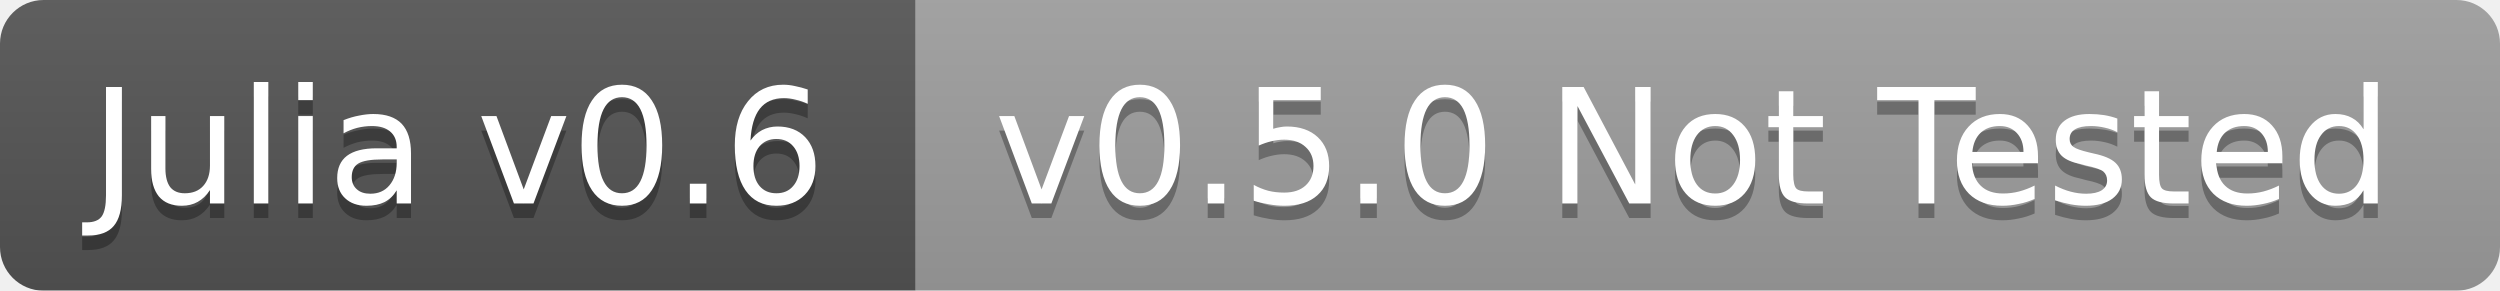
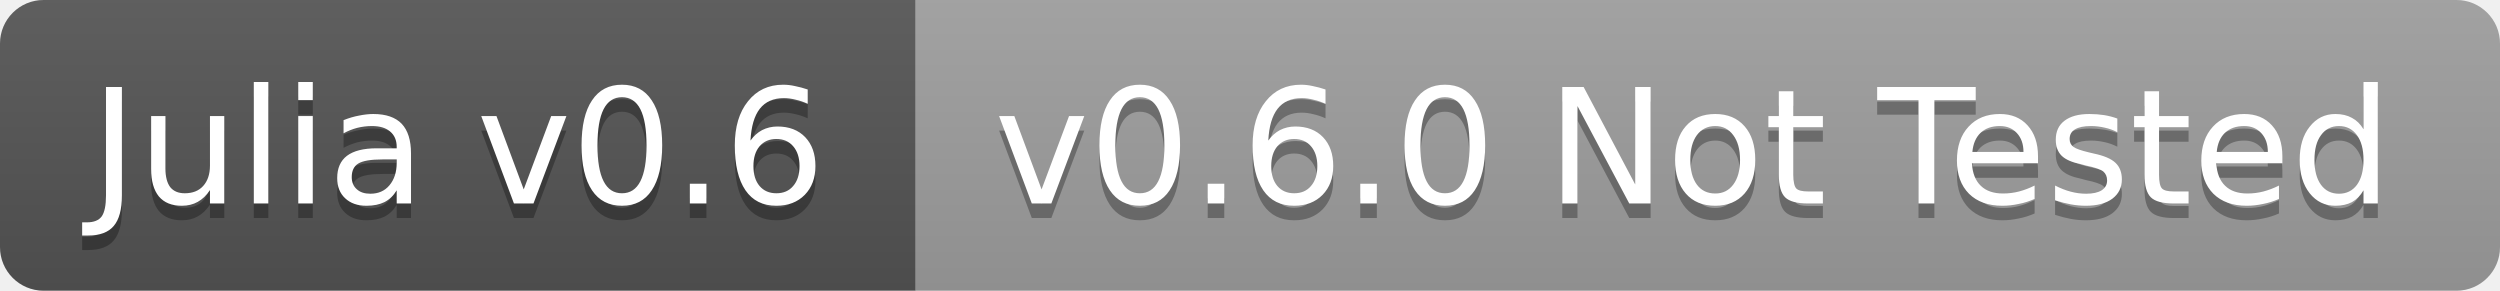
<svg xmlns="http://www.w3.org/2000/svg" width="172" height="20">
  <linearGradient id="b" x2="0" y2="100%">
    <stop offset="0" stop-color="#bbb" stop-opacity=".1" />
    <stop offset="1" stop-opacity=".1" />
  </linearGradient>
-   <mask id="a">
+   <clipPath id="a">
    <rect width="172" height="20" rx="3" fill="#fff" />
-   </mask>
-   <g mask="url(#a)">
+   </clipPath>
+   <g clip-path="url(#a)">
    <path fill="#555" d="M0 0h63v20H0z" />
    <path fill="#9f9f9f" d="M63 0h109v20H63z" />
    <path fill="url(#b)" d="M0 0h172v20H0z" />
  </g>
  <g fill="#fff" text-anchor="middle" font-family="DejaVu Sans,Verdana,Geneva,sans-serif" font-size="11">
    <text x="31.5" y="15" fill="#010101" fill-opacity=".3">Julia v0.6</text>
    <text x="31.5" y="14">Julia v0.6</text>
-     <text x="116.5" y="15" fill="#010101" fill-opacity=".3">v0.5.0 Not Tested</text>
-     <text x="116.5" y="14">v0.5.0 Not Tested</text>
+     <text x="116.5" y="15" fill="#010101" fill-opacity=".3">v0.6.0 Not Tested</text>
+     <text x="116.5" y="14">v0.6.0 Not Tested</text>
  </g>
</svg>
